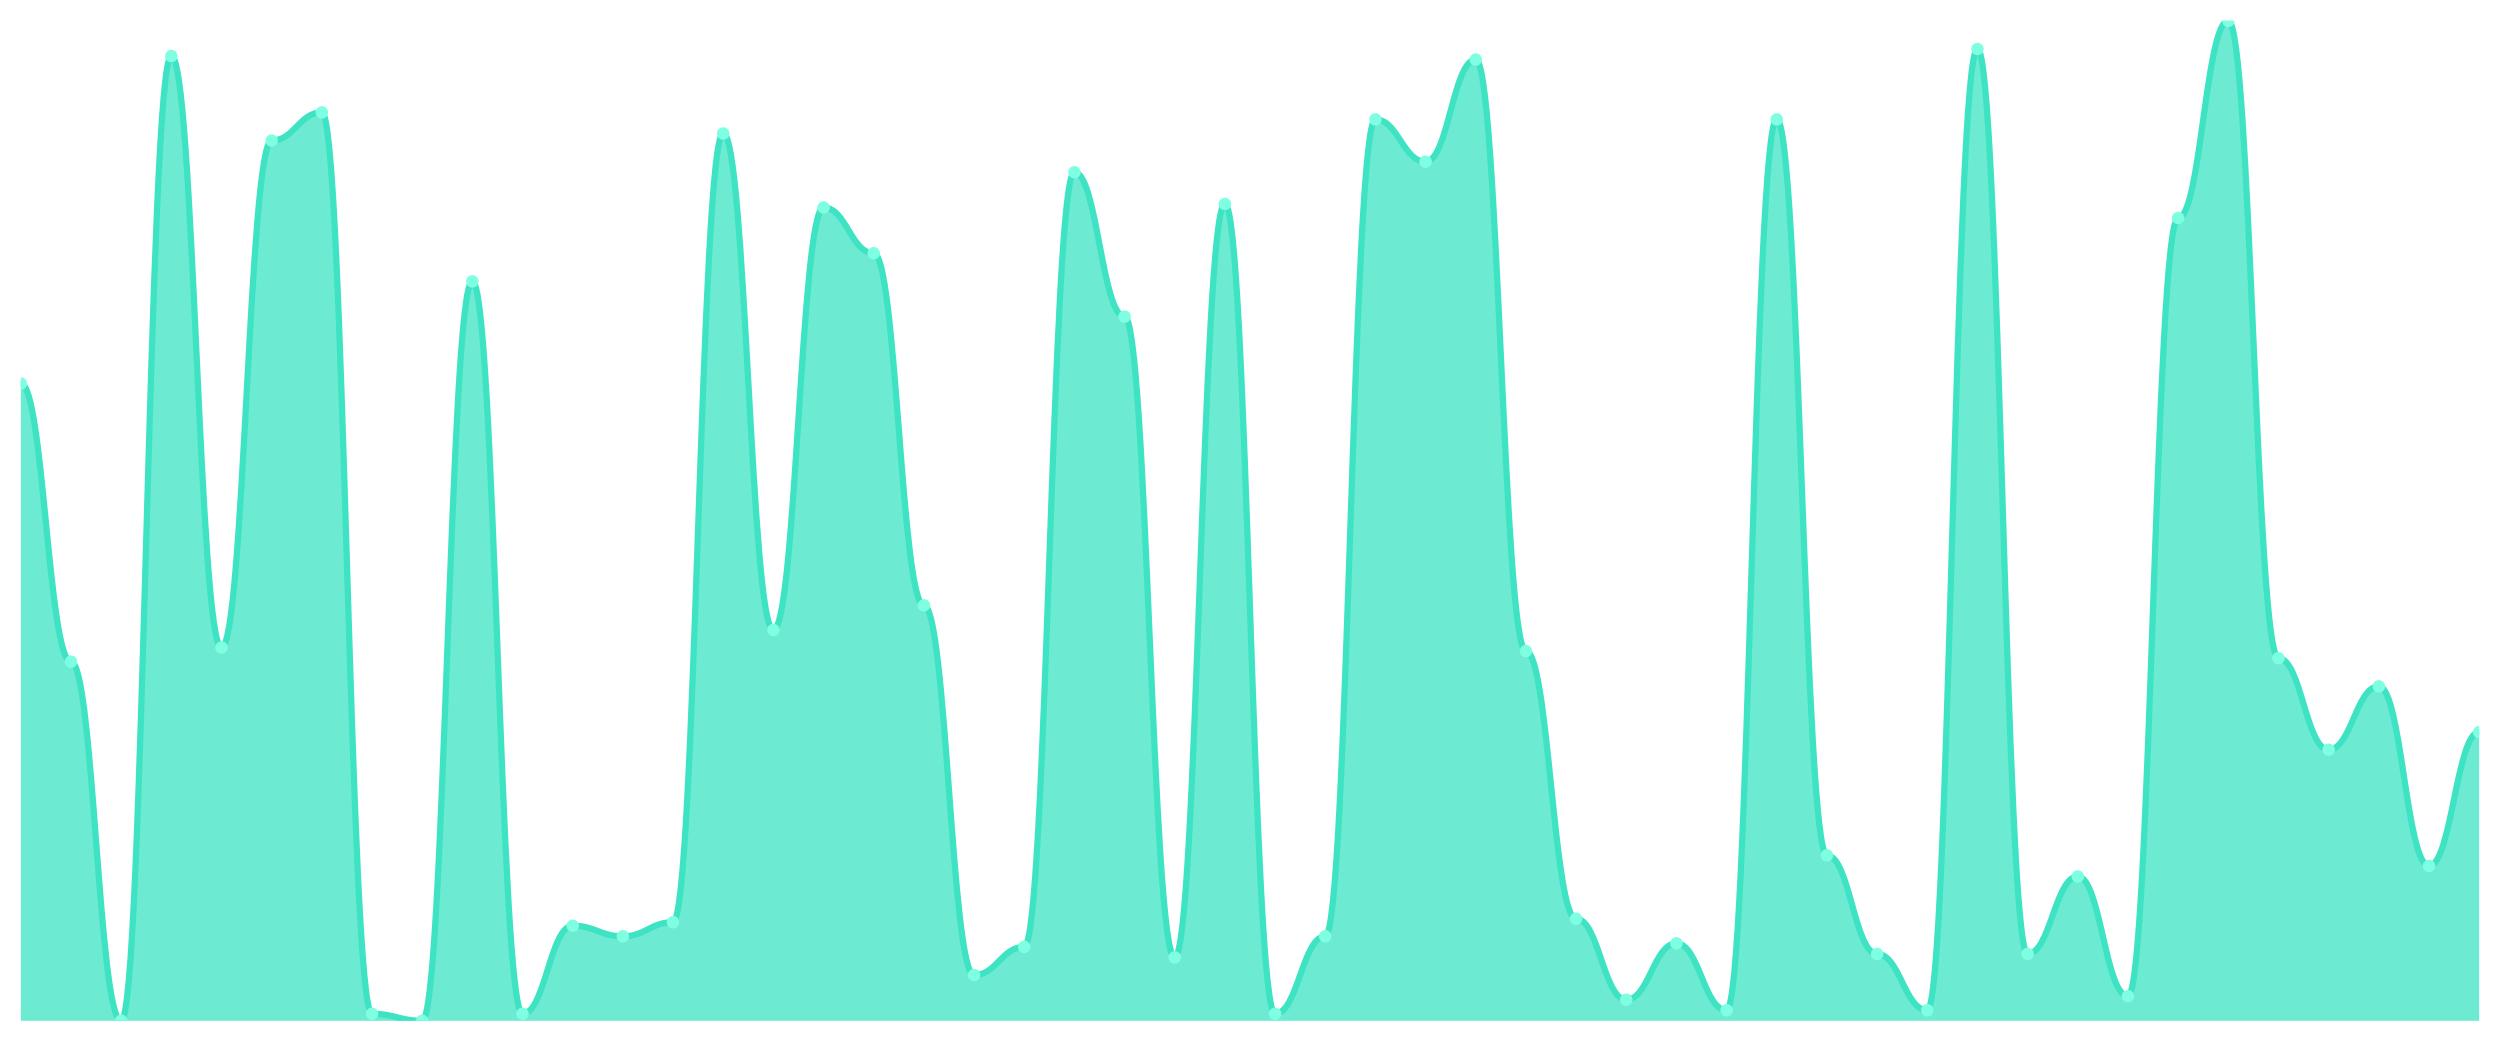
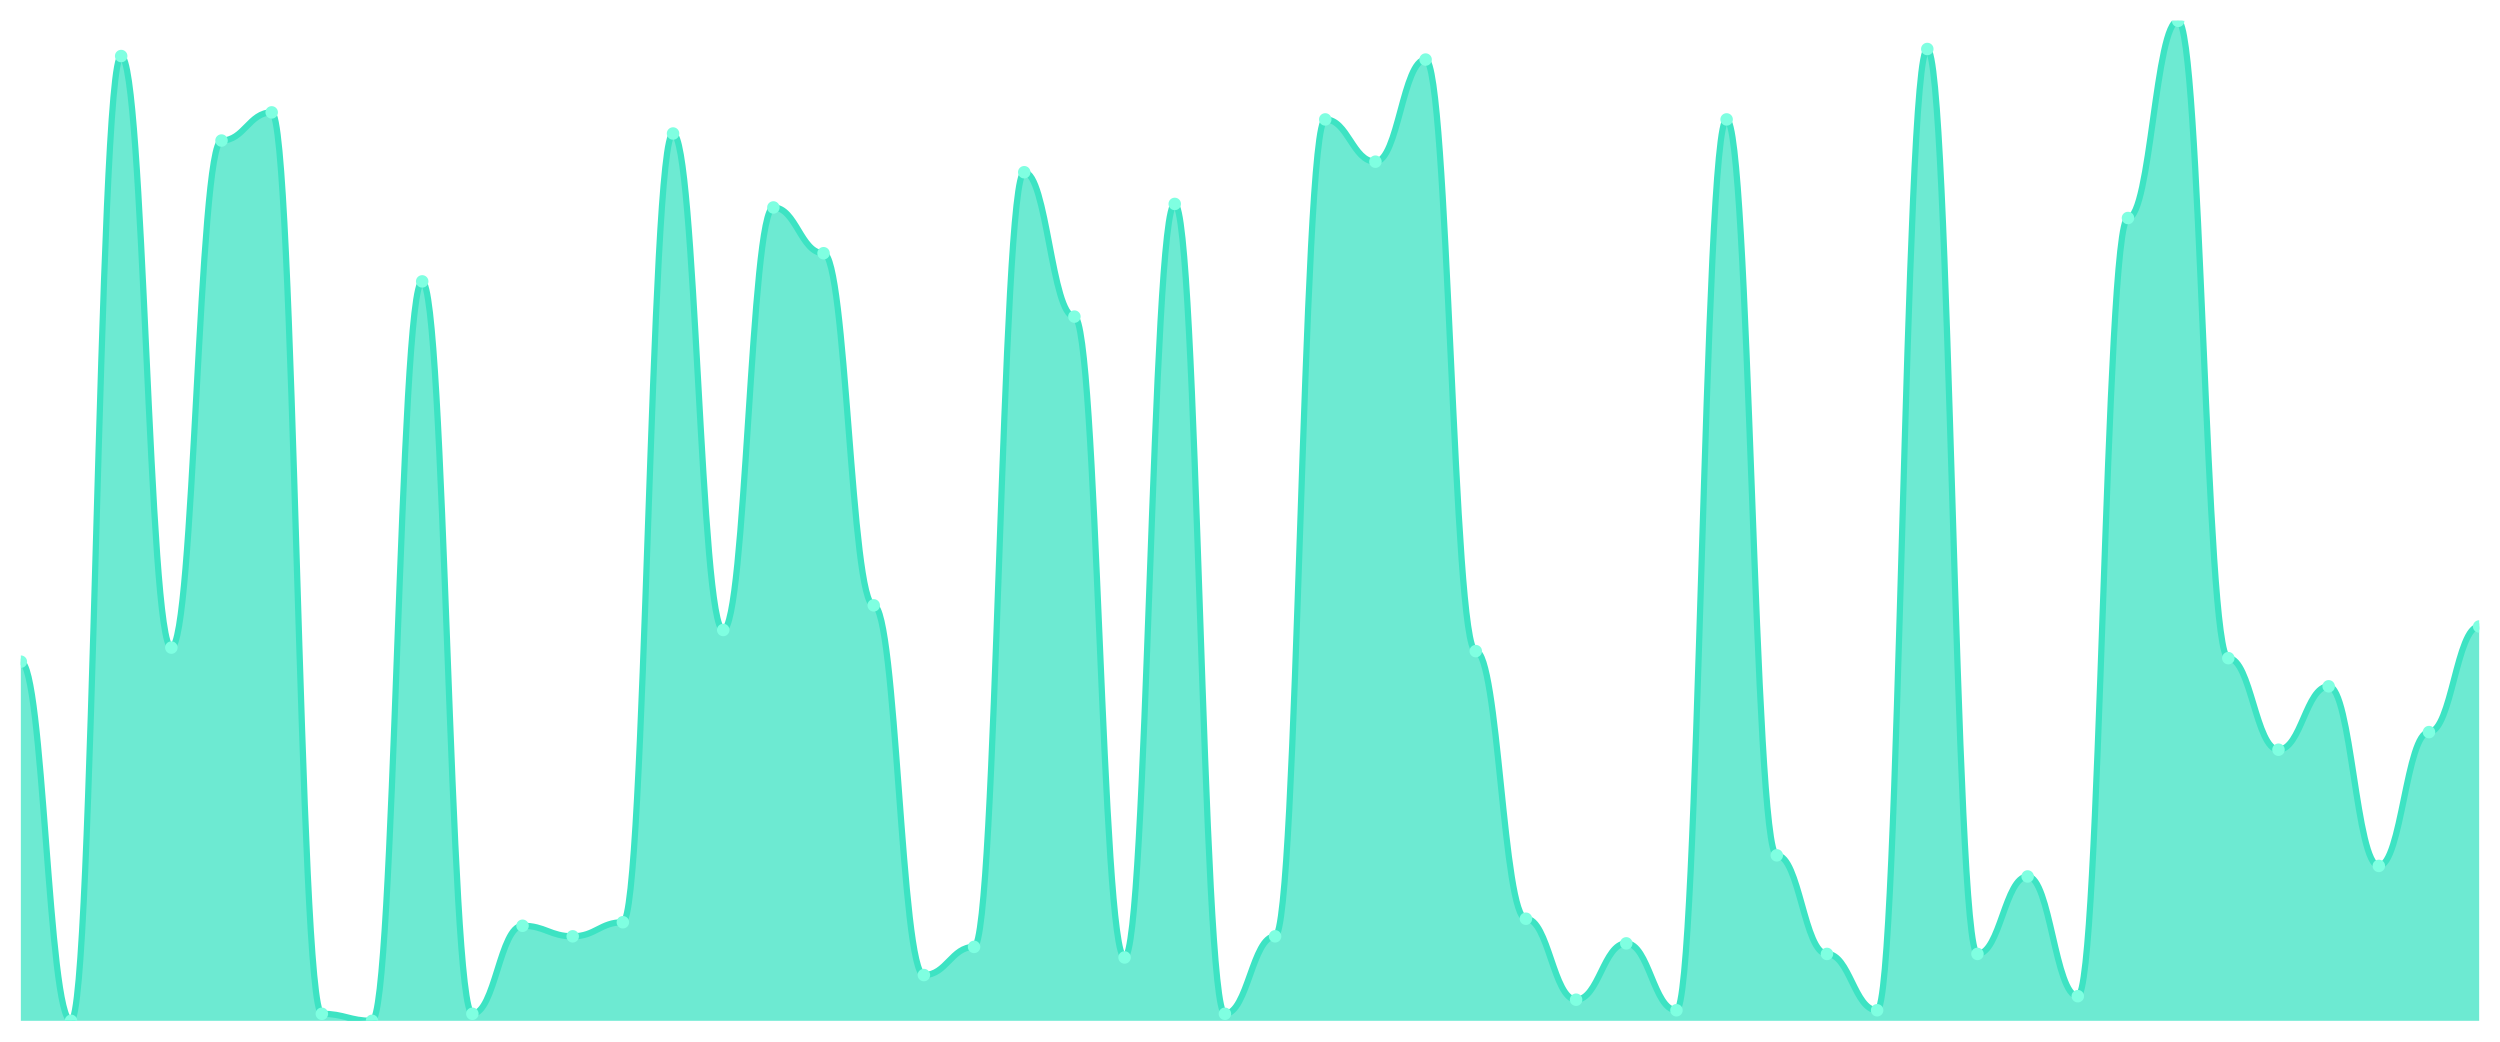
<svg xmlns="http://www.w3.org/2000/svg" viewBox="0 0 1200 500" width="1200" height="500">
  <defs>
    <clipPath id="c">
      <rect x="10" y="10" width="1180" height="480" />
    </clipPath>
  </defs>
  <rect width="1200" height="500" fill="none" />
  <g clip-path="url(#c)">
-     <path d="M 10,490 L 10,184.085 C 20.837,184.085 23.245,317.606 34.082,317.606 C 44.918,317.606 47.327,490 58.163,490 C 69,490 71.408,26.901 82.245,26.901 C 93.082,26.901 95.49,310.845 106.327,310.845 C 117.163,310.845 119.571,67.465 130.408,67.465 C 141.245,67.465 143.653,53.944 154.49,53.944 C 165.327,53.944 167.735,486.62 178.571,486.62 C 189.408,486.62 191.816,490 202.653,490 C 213.49,490 215.898,135.07 226.735,135.07 C 237.571,135.07 239.98,486.62 250.816,486.62 C 261.653,486.62 264.061,444.366 274.898,444.366 C 285.735,444.366 288.143,449.437 298.98,449.437 C 309.816,449.437 312.224,442.676 323.061,442.676 C 333.898,442.676 336.306,64.085 347.143,64.085 C 357.98,64.085 360.388,302.394 371.224,302.394 C 382.061,302.394 384.469,99.577 395.306,99.577 C 406.143,99.577 408.551,121.549 419.388,121.549 C 430.224,121.549 432.633,290.563 443.469,290.563 C 454.306,290.563 456.714,468.028 467.551,468.028 C 478.388,468.028 480.796,454.507 491.633,454.507 C 502.469,454.507 504.878,82.676 515.714,82.676 C 526.551,82.676 528.959,151.972 539.796,151.972 C 550.633,151.972 553.041,459.577 563.878,459.577 C 574.714,459.577 577.122,97.887 587.959,97.887 C 598.796,97.887 601.204,486.62 612.041,486.62 C 622.878,486.62 625.286,449.437 636.122,449.437 C 646.959,449.437 649.367,57.324 660.204,57.324 C 671.041,57.324 673.449,77.606 684.286,77.606 C 695.122,77.606 697.531,28.592 708.367,28.592 C 719.204,28.592 721.612,312.535 732.449,312.535 C 743.286,312.535 745.694,440.986 756.531,440.986 C 767.367,440.986 769.776,479.859 780.612,479.859 C 791.449,479.859 793.857,452.817 804.694,452.817 C 815.531,452.817 817.939,484.93 828.776,484.93 C 839.612,484.93 842.02,57.324 852.857,57.324 C 863.694,57.324 866.102,410.563 876.939,410.563 C 887.776,410.563 890.184,457.887 901.02,457.887 C 911.857,457.887 914.265,484.93 925.102,484.93 C 935.939,484.93 938.347,23.521 949.184,23.521 C 960.02,23.521 962.429,457.887 973.265,457.887 C 984.102,457.887 986.51,420.704 997.347,420.704 C 1008.184,420.704 1010.592,478.169 1021.429,478.169 C 1032.265,478.169 1034.673,104.648 1045.51,104.648 C 1056.347,104.648 1058.755,10 1069.592,10 C 1080.429,10 1082.837,315.915 1093.673,315.915 C 1104.51,315.915 1106.918,359.859 1117.755,359.859 C 1128.592,359.859 1131,329.437 1141.837,329.437 C 1152.673,329.437 1155.082,415.634 1165.918,415.634 C 1176.755,415.634 1179.163,351.408 1190,351.408 L 1190,490 Z" fill="rgba(61,227,195,0.75)" />
-     <path d="M 10,184.085 C 20.837,184.085 23.245,317.606 34.082,317.606 C 44.918,317.606 47.327,490 58.163,490 C 69,490 71.408,26.901 82.245,26.901 C 93.082,26.901 95.49,310.845 106.327,310.845 C 117.163,310.845 119.571,67.465 130.408,67.465 C 141.245,67.465 143.653,53.944 154.49,53.944 C 165.327,53.944 167.735,486.62 178.571,486.62 C 189.408,486.62 191.816,490 202.653,490 C 213.49,490 215.898,135.07 226.735,135.07 C 237.571,135.07 239.98,486.62 250.816,486.62 C 261.653,486.62 264.061,444.366 274.898,444.366 C 285.735,444.366 288.143,449.437 298.98,449.437 C 309.816,449.437 312.224,442.676 323.061,442.676 C 333.898,442.676 336.306,64.085 347.143,64.085 C 357.98,64.085 360.388,302.394 371.224,302.394 C 382.061,302.394 384.469,99.577 395.306,99.577 C 406.143,99.577 408.551,121.549 419.388,121.549 C 430.224,121.549 432.633,290.563 443.469,290.563 C 454.306,290.563 456.714,468.028 467.551,468.028 C 478.388,468.028 480.796,454.507 491.633,454.507 C 502.469,454.507 504.878,82.676 515.714,82.676 C 526.551,82.676 528.959,151.972 539.796,151.972 C 550.633,151.972 553.041,459.577 563.878,459.577 C 574.714,459.577 577.122,97.887 587.959,97.887 C 598.796,97.887 601.204,486.62 612.041,486.62 C 622.878,486.62 625.286,449.437 636.122,449.437 C 646.959,449.437 649.367,57.324 660.204,57.324 C 671.041,57.324 673.449,77.606 684.286,77.606 C 695.122,77.606 697.531,28.592 708.367,28.592 C 719.204,28.592 721.612,312.535 732.449,312.535 C 743.286,312.535 745.694,440.986 756.531,440.986 C 767.367,440.986 769.776,479.859 780.612,479.859 C 791.449,479.859 793.857,452.817 804.694,452.817 C 815.531,452.817 817.939,484.93 828.776,484.93 C 839.612,484.93 842.02,57.324 852.857,57.324 C 863.694,57.324 866.102,410.563 876.939,410.563 C 887.776,410.563 890.184,457.887 901.02,457.887 C 911.857,457.887 914.265,484.93 925.102,484.93 C 935.939,484.93 938.347,23.521 949.184,23.521 C 960.02,23.521 962.429,457.887 973.265,457.887 C 984.102,457.887 986.51,420.704 997.347,420.704 C 1008.184,420.704 1010.592,478.169 1021.429,478.169 C 1032.265,478.169 1034.673,104.648 1045.51,104.648 C 1056.347,104.648 1058.755,10 1069.592,10 C 1080.429,10 1082.837,315.915 1093.673,315.915 C 1104.51,315.915 1106.918,359.859 1117.755,359.859 C 1128.592,359.859 1131,329.437 1141.837,329.437 C 1152.673,329.437 1155.082,415.634 1165.918,415.634 C 1176.755,415.634 1179.163,351.408 1190,351.408" fill="none" stroke="#3de3c3" stroke-width="3" stroke-linecap="round" stroke-linejoin="round" />
-     <circle cx="10" cy="184.085" r="3" fill="#7fffe1" />
-     <circle cx="34.082" cy="317.606" r="3" fill="#7fffe1" />
-     <circle cx="58.163" cy="490" r="3" fill="#7fffe1" />
-     <circle cx="82.245" cy="26.901" r="3" fill="#7fffe1" />
-     <circle cx="106.327" cy="310.845" r="3" fill="#7fffe1" />
-     <circle cx="130.408" cy="67.465" r="3" fill="#7fffe1" />
-     <circle cx="154.49" cy="53.944" r="3" fill="#7fffe1" />
-     <circle cx="178.571" cy="486.62" r="3" fill="#7fffe1" />
-     <circle cx="202.653" cy="490" r="3" fill="#7fffe1" />
-     <circle cx="226.735" cy="135.07" r="3" fill="#7fffe1" />
-     <circle cx="250.816" cy="486.62" r="3" fill="#7fffe1" />
-     <circle cx="274.898" cy="444.366" r="3" fill="#7fffe1" />
-     <circle cx="298.98" cy="449.437" r="3" fill="#7fffe1" />
-     <circle cx="323.061" cy="442.676" r="3" fill="#7fffe1" />
-     <circle cx="347.143" cy="64.085" r="3" fill="#7fffe1" />
-     <circle cx="371.224" cy="302.394" r="3" fill="#7fffe1" />
-     <circle cx="395.306" cy="99.577" r="3" fill="#7fffe1" />
-     <circle cx="419.388" cy="121.549" r="3" fill="#7fffe1" />
-     <circle cx="443.469" cy="290.563" r="3" fill="#7fffe1" />
-     <circle cx="467.551" cy="468.028" r="3" fill="#7fffe1" />
-     <circle cx="491.633" cy="454.507" r="3" fill="#7fffe1" />
-     <circle cx="515.714" cy="82.676" r="3" fill="#7fffe1" />
-     <circle cx="539.796" cy="151.972" r="3" fill="#7fffe1" />
-     <circle cx="563.878" cy="459.577" r="3" fill="#7fffe1" />
-     <circle cx="587.959" cy="97.887" r="3" fill="#7fffe1" />
-     <circle cx="612.041" cy="486.62" r="3" fill="#7fffe1" />
-     <circle cx="636.122" cy="449.437" r="3" fill="#7fffe1" />
-     <circle cx="660.204" cy="57.324" r="3" fill="#7fffe1" />
-     <circle cx="684.286" cy="77.606" r="3" fill="#7fffe1" />
-     <circle cx="708.367" cy="28.592" r="3" fill="#7fffe1" />
-     <circle cx="732.449" cy="312.535" r="3" fill="#7fffe1" />
-     <circle cx="756.531" cy="440.986" r="3" fill="#7fffe1" />
-     <circle cx="780.612" cy="479.859" r="3" fill="#7fffe1" />
-     <circle cx="804.694" cy="452.817" r="3" fill="#7fffe1" />
-     <circle cx="828.776" cy="484.93" r="3" fill="#7fffe1" />
-     <circle cx="852.857" cy="57.324" r="3" fill="#7fffe1" />
-     <circle cx="876.939" cy="410.563" r="3" fill="#7fffe1" />
-     <circle cx="901.02" cy="457.887" r="3" fill="#7fffe1" />
-     <circle cx="925.102" cy="484.93" r="3" fill="#7fffe1" />
-     <circle cx="949.184" cy="23.521" r="3" fill="#7fffe1" />
-     <circle cx="973.265" cy="457.887" r="3" fill="#7fffe1" />
-     <circle cx="997.347" cy="420.704" r="3" fill="#7fffe1" />
-     <circle cx="1021.429" cy="478.169" r="3" fill="#7fffe1" />
-     <circle cx="1045.51" cy="104.648" r="3" fill="#7fffe1" />
-     <circle cx="1069.592" cy="10" r="3" fill="#7fffe1" />
-     <circle cx="1093.673" cy="315.915" r="3" fill="#7fffe1" />
-     <circle cx="1117.755" cy="359.859" r="3" fill="#7fffe1" />
-     <circle cx="1141.837" cy="329.437" r="3" fill="#7fffe1" />
-     <circle cx="1165.918" cy="415.634" r="3" fill="#7fffe1" />
-     <circle cx="1190" cy="351.408" r="3" fill="#7fffe1" />
+     <path d="M 10,490 L 10,317.606 C 20.837,317.606 23.245,490 34.082,490 C 44.918,490 47.327,26.901 58.163,26.901 C 69,26.901 71.408,310.845 82.245,310.845 C 93.082,310.845 95.49,67.465 106.327,67.465 C 117.163,67.465 119.571,53.944 130.408,53.944 C 141.245,53.944 143.653,486.62 154.49,486.62 C 165.327,486.62 167.735,490 178.571,490 C 189.408,490 191.816,135.07 202.653,135.07 C 213.49,135.07 215.898,486.62 226.735,486.62 C 237.571,486.62 239.98,444.366 250.816,444.366 C 261.653,444.366 264.061,449.437 274.898,449.437 C 285.735,449.437 288.143,442.676 298.98,442.676 C 309.816,442.676 312.224,64.085 323.061,64.085 C 333.898,64.085 336.306,302.394 347.143,302.394 C 357.98,302.394 360.388,99.577 371.224,99.577 C 382.061,99.577 384.469,121.549 395.306,121.549 C 406.143,121.549 408.551,290.563 419.388,290.563 C 430.224,290.563 432.633,468.028 443.469,468.028 C 454.306,468.028 456.714,454.507 467.551,454.507 C 478.388,454.507 480.796,82.676 491.633,82.676 C 502.469,82.676 504.878,151.972 515.714,151.972 C 526.551,151.972 528.959,459.577 539.796,459.577 C 550.633,459.577 553.041,97.887 563.878,97.887 C 574.714,97.887 577.122,486.62 587.959,486.62 C 598.796,486.62 601.204,449.437 612.041,449.437 C 622.878,449.437 625.286,57.324 636.122,57.324 C 646.959,57.324 649.367,77.606 660.204,77.606 C 671.041,77.606 673.449,28.592 684.286,28.592 C 695.122,28.592 697.531,312.535 708.367,312.535 C 719.204,312.535 721.612,440.986 732.449,440.986 C 743.286,440.986 745.694,479.859 756.531,479.859 C 767.367,479.859 769.776,452.817 780.612,452.817 C 791.449,452.817 793.857,484.93 804.694,484.93 C 815.531,484.93 817.939,57.324 828.776,57.324 C 839.612,57.324 842.02,410.563 852.857,410.563 C 863.694,410.563 866.102,457.887 876.939,457.887 C 887.776,457.887 890.184,484.93 901.02,484.93 C 911.857,484.93 914.265,23.521 925.102,23.521 C 935.939,23.521 938.347,457.887 949.184,457.887 C 960.02,457.887 962.429,420.704 973.265,420.704 C 984.102,420.704 986.51,478.169 997.347,478.169 C 1008.184,478.169 1010.592,104.648 1021.429,104.648 C 1032.265,104.648 1034.673,10 1045.51,10 C 1056.347,10 1058.755,315.915 1069.592,315.915 C 1080.429,315.915 1082.837,359.859 1093.673,359.859 C 1104.51,359.859 1106.918,329.437 1117.755,329.437 C 1128.592,329.437 1131,415.634 1141.837,415.634 C 1152.673,415.634 1155.082,351.408 1165.918,351.408 C 1176.755,351.408 1179.163,300.704 1190,300.704 L 1190,490 Z" fill="rgba(61,227,195,0.75)" />
+     <path d="M 10,317.606 C 20.837,317.606 23.245,490 34.082,490 C 44.918,490 47.327,26.901 58.163,26.901 C 69,26.901 71.408,310.845 82.245,310.845 C 93.082,310.845 95.49,67.465 106.327,67.465 C 117.163,67.465 119.571,53.944 130.408,53.944 C 141.245,53.944 143.653,486.62 154.49,486.62 C 165.327,486.62 167.735,490 178.571,490 C 189.408,490 191.816,135.07 202.653,135.07 C 213.49,135.07 215.898,486.62 226.735,486.62 C 237.571,486.62 239.98,444.366 250.816,444.366 C 261.653,444.366 264.061,449.437 274.898,449.437 C 285.735,449.437 288.143,442.676 298.98,442.676 C 309.816,442.676 312.224,64.085 323.061,64.085 C 333.898,64.085 336.306,302.394 347.143,302.394 C 357.98,302.394 360.388,99.577 371.224,99.577 C 382.061,99.577 384.469,121.549 395.306,121.549 C 406.143,121.549 408.551,290.563 419.388,290.563 C 430.224,290.563 432.633,468.028 443.469,468.028 C 454.306,468.028 456.714,454.507 467.551,454.507 C 478.388,454.507 480.796,82.676 491.633,82.676 C 502.469,82.676 504.878,151.972 515.714,151.972 C 526.551,151.972 528.959,459.577 539.796,459.577 C 550.633,459.577 553.041,97.887 563.878,97.887 C 574.714,97.887 577.122,486.62 587.959,486.62 C 598.796,486.62 601.204,449.437 612.041,449.437 C 622.878,449.437 625.286,57.324 636.122,57.324 C 646.959,57.324 649.367,77.606 660.204,77.606 C 671.041,77.606 673.449,28.592 684.286,28.592 C 695.122,28.592 697.531,312.535 708.367,312.535 C 719.204,312.535 721.612,440.986 732.449,440.986 C 743.286,440.986 745.694,479.859 756.531,479.859 C 767.367,479.859 769.776,452.817 780.612,452.817 C 791.449,452.817 793.857,484.93 804.694,484.93 C 815.531,484.93 817.939,57.324 828.776,57.324 C 839.612,57.324 842.02,410.563 852.857,410.563 C 863.694,410.563 866.102,457.887 876.939,457.887 C 887.776,457.887 890.184,484.93 901.02,484.93 C 911.857,484.93 914.265,23.521 925.102,23.521 C 935.939,23.521 938.347,457.887 949.184,457.887 C 960.02,457.887 962.429,420.704 973.265,420.704 C 984.102,420.704 986.51,478.169 997.347,478.169 C 1008.184,478.169 1010.592,104.648 1021.429,104.648 C 1032.265,104.648 1034.673,10 1045.51,10 C 1056.347,10 1058.755,315.915 1069.592,315.915 C 1080.429,315.915 1082.837,359.859 1093.673,359.859 C 1104.51,359.859 1106.918,329.437 1117.755,329.437 C 1128.592,329.437 1131,415.634 1141.837,415.634 C 1152.673,415.634 1155.082,351.408 1165.918,351.408 C 1176.755,351.408 1179.163,300.704 1190,300.704" fill="none" stroke="#3de3c3" stroke-width="3" stroke-linecap="round" stroke-linejoin="round" />
+     <circle cx="10" cy="317.606" r="3" fill="#7fffe1" />
+     <circle cx="34.082" cy="490" r="3" fill="#7fffe1" />
+     <circle cx="58.163" cy="26.901" r="3" fill="#7fffe1" />
+     <circle cx="82.245" cy="310.845" r="3" fill="#7fffe1" />
+     <circle cx="106.327" cy="67.465" r="3" fill="#7fffe1" />
+     <circle cx="130.408" cy="53.944" r="3" fill="#7fffe1" />
+     <circle cx="154.49" cy="486.62" r="3" fill="#7fffe1" />
+     <circle cx="178.571" cy="490" r="3" fill="#7fffe1" />
+     <circle cx="202.653" cy="135.07" r="3" fill="#7fffe1" />
+     <circle cx="226.735" cy="486.62" r="3" fill="#7fffe1" />
+     <circle cx="250.816" cy="444.366" r="3" fill="#7fffe1" />
+     <circle cx="274.898" cy="449.437" r="3" fill="#7fffe1" />
+     <circle cx="298.98" cy="442.676" r="3" fill="#7fffe1" />
+     <circle cx="323.061" cy="64.085" r="3" fill="#7fffe1" />
+     <circle cx="347.143" cy="302.394" r="3" fill="#7fffe1" />
+     <circle cx="371.224" cy="99.577" r="3" fill="#7fffe1" />
+     <circle cx="395.306" cy="121.549" r="3" fill="#7fffe1" />
+     <circle cx="419.388" cy="290.563" r="3" fill="#7fffe1" />
+     <circle cx="443.469" cy="468.028" r="3" fill="#7fffe1" />
+     <circle cx="467.551" cy="454.507" r="3" fill="#7fffe1" />
+     <circle cx="491.633" cy="82.676" r="3" fill="#7fffe1" />
+     <circle cx="515.714" cy="151.972" r="3" fill="#7fffe1" />
+     <circle cx="539.796" cy="459.577" r="3" fill="#7fffe1" />
+     <circle cx="563.878" cy="97.887" r="3" fill="#7fffe1" />
+     <circle cx="587.959" cy="486.62" r="3" fill="#7fffe1" />
+     <circle cx="612.041" cy="449.437" r="3" fill="#7fffe1" />
+     <circle cx="636.122" cy="57.324" r="3" fill="#7fffe1" />
+     <circle cx="660.204" cy="77.606" r="3" fill="#7fffe1" />
+     <circle cx="684.286" cy="28.592" r="3" fill="#7fffe1" />
+     <circle cx="708.367" cy="312.535" r="3" fill="#7fffe1" />
+     <circle cx="732.449" cy="440.986" r="3" fill="#7fffe1" />
+     <circle cx="756.531" cy="479.859" r="3" fill="#7fffe1" />
+     <circle cx="780.612" cy="452.817" r="3" fill="#7fffe1" />
+     <circle cx="804.694" cy="484.93" r="3" fill="#7fffe1" />
+     <circle cx="828.776" cy="57.324" r="3" fill="#7fffe1" />
+     <circle cx="852.857" cy="410.563" r="3" fill="#7fffe1" />
+     <circle cx="876.939" cy="457.887" r="3" fill="#7fffe1" />
+     <circle cx="901.02" cy="484.93" r="3" fill="#7fffe1" />
+     <circle cx="925.102" cy="23.521" r="3" fill="#7fffe1" />
+     <circle cx="949.184" cy="457.887" r="3" fill="#7fffe1" />
+     <circle cx="973.265" cy="420.704" r="3" fill="#7fffe1" />
+     <circle cx="997.347" cy="478.169" r="3" fill="#7fffe1" />
+     <circle cx="1021.429" cy="104.648" r="3" fill="#7fffe1" />
+     <circle cx="1045.51" cy="10" r="3" fill="#7fffe1" />
+     <circle cx="1069.592" cy="315.915" r="3" fill="#7fffe1" />
+     <circle cx="1093.673" cy="359.859" r="3" fill="#7fffe1" />
+     <circle cx="1117.755" cy="329.437" r="3" fill="#7fffe1" />
+     <circle cx="1141.837" cy="415.634" r="3" fill="#7fffe1" />
+     <circle cx="1165.918" cy="351.408" r="3" fill="#7fffe1" />
+     <circle cx="1190" cy="300.704" r="3" fill="#7fffe1" />
  </g>
</svg>
